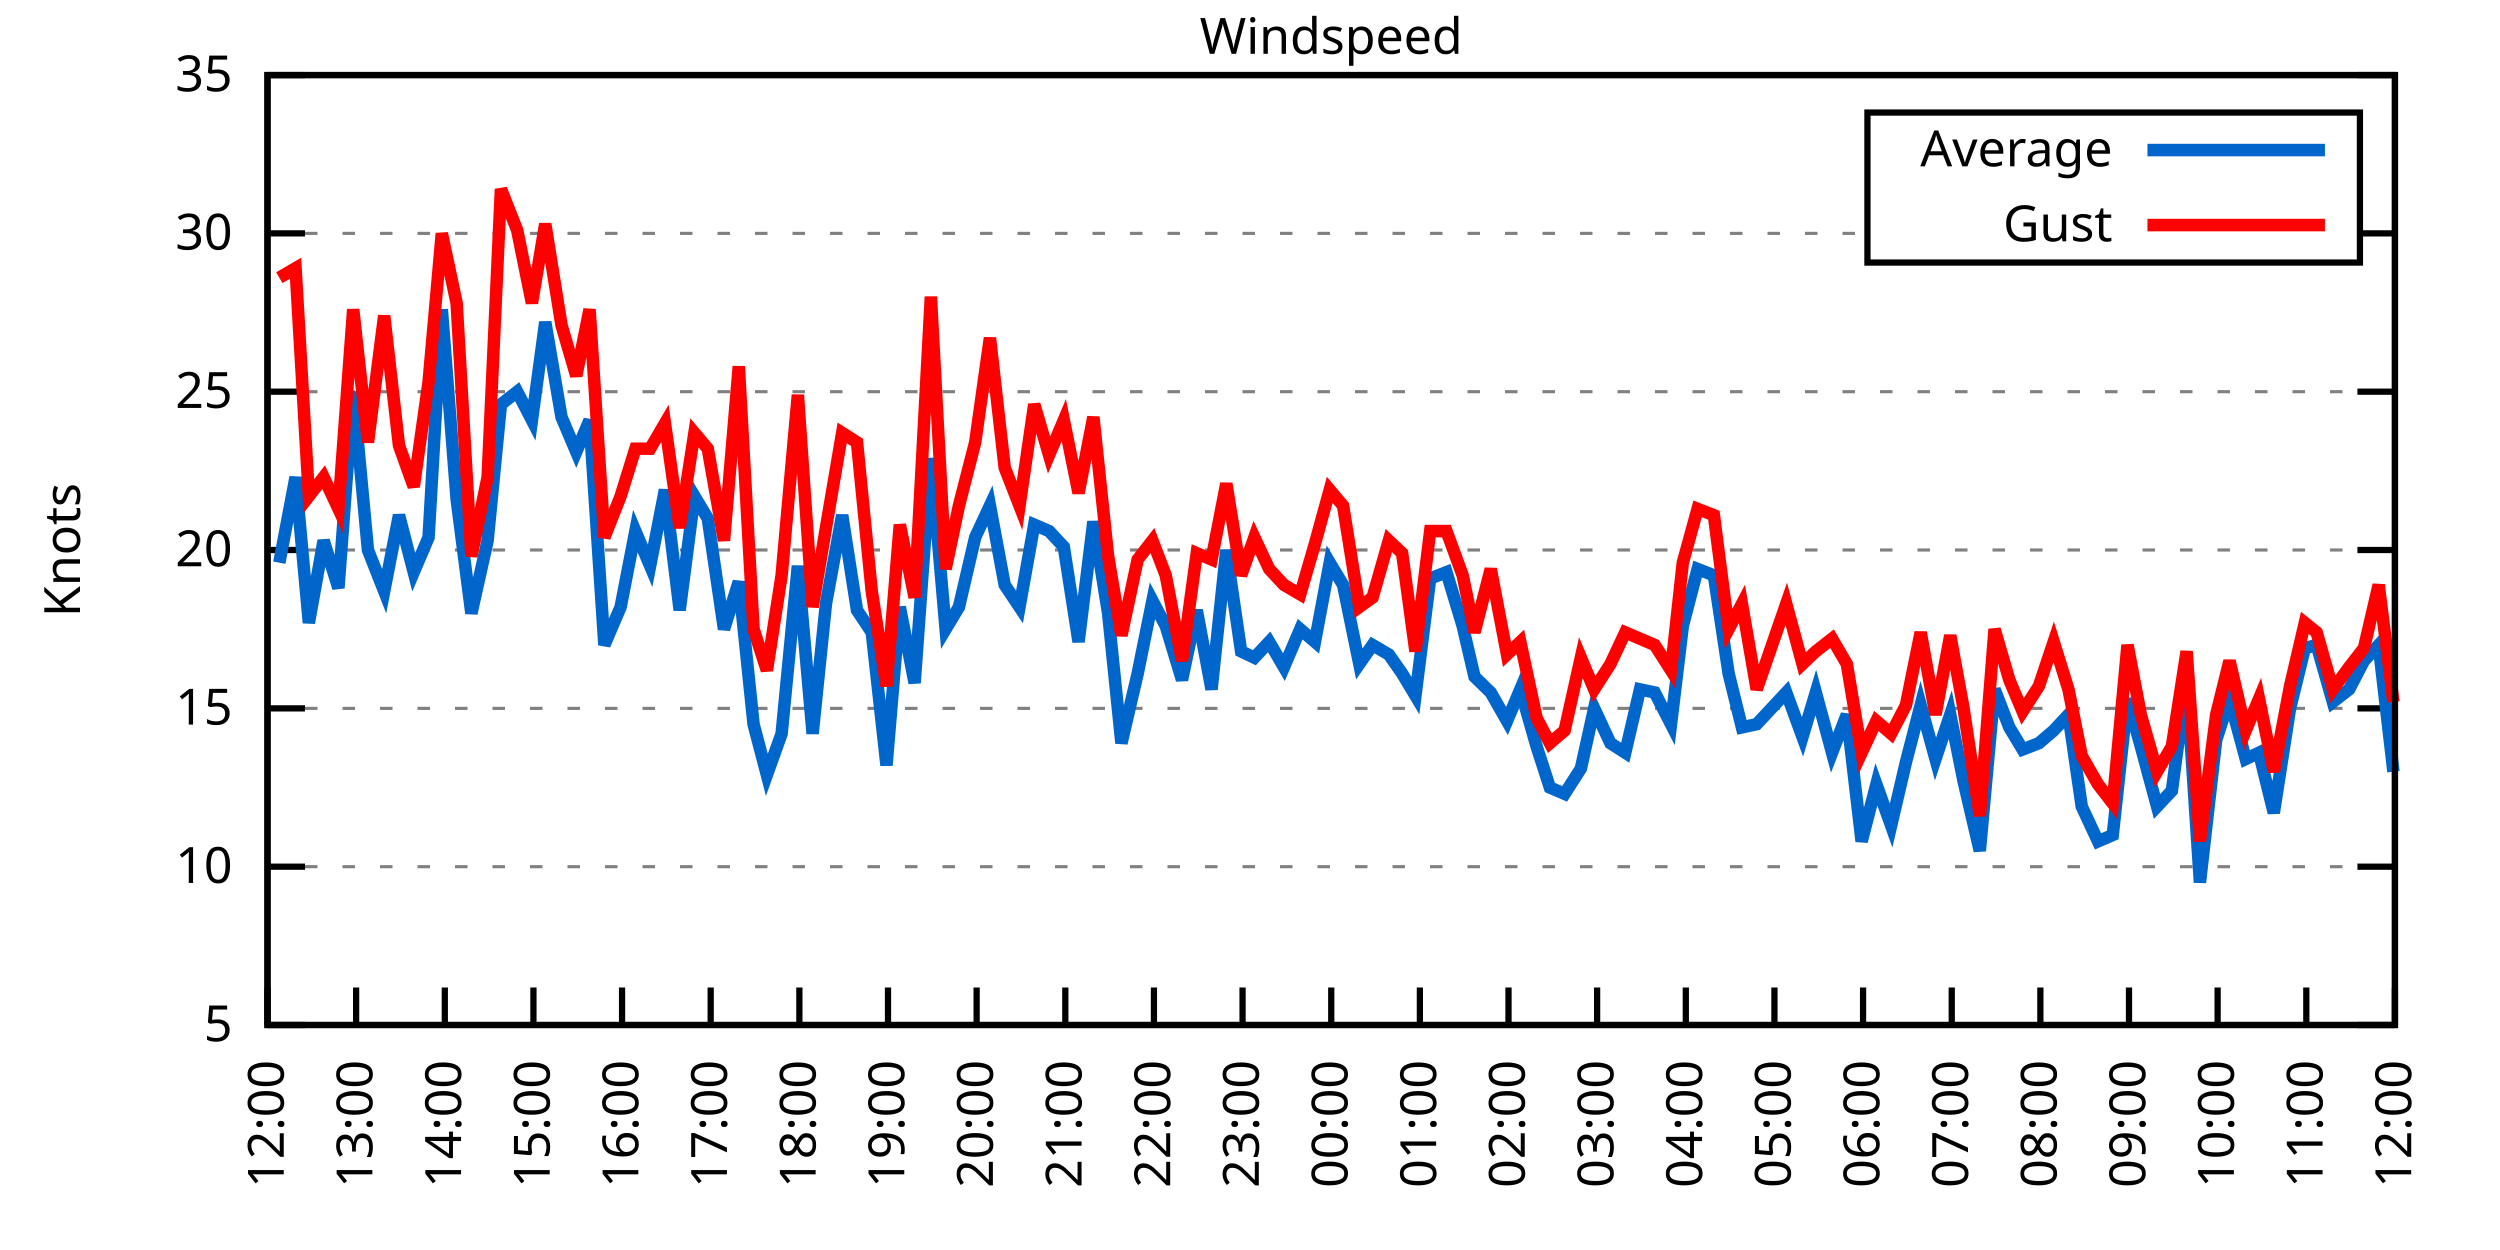
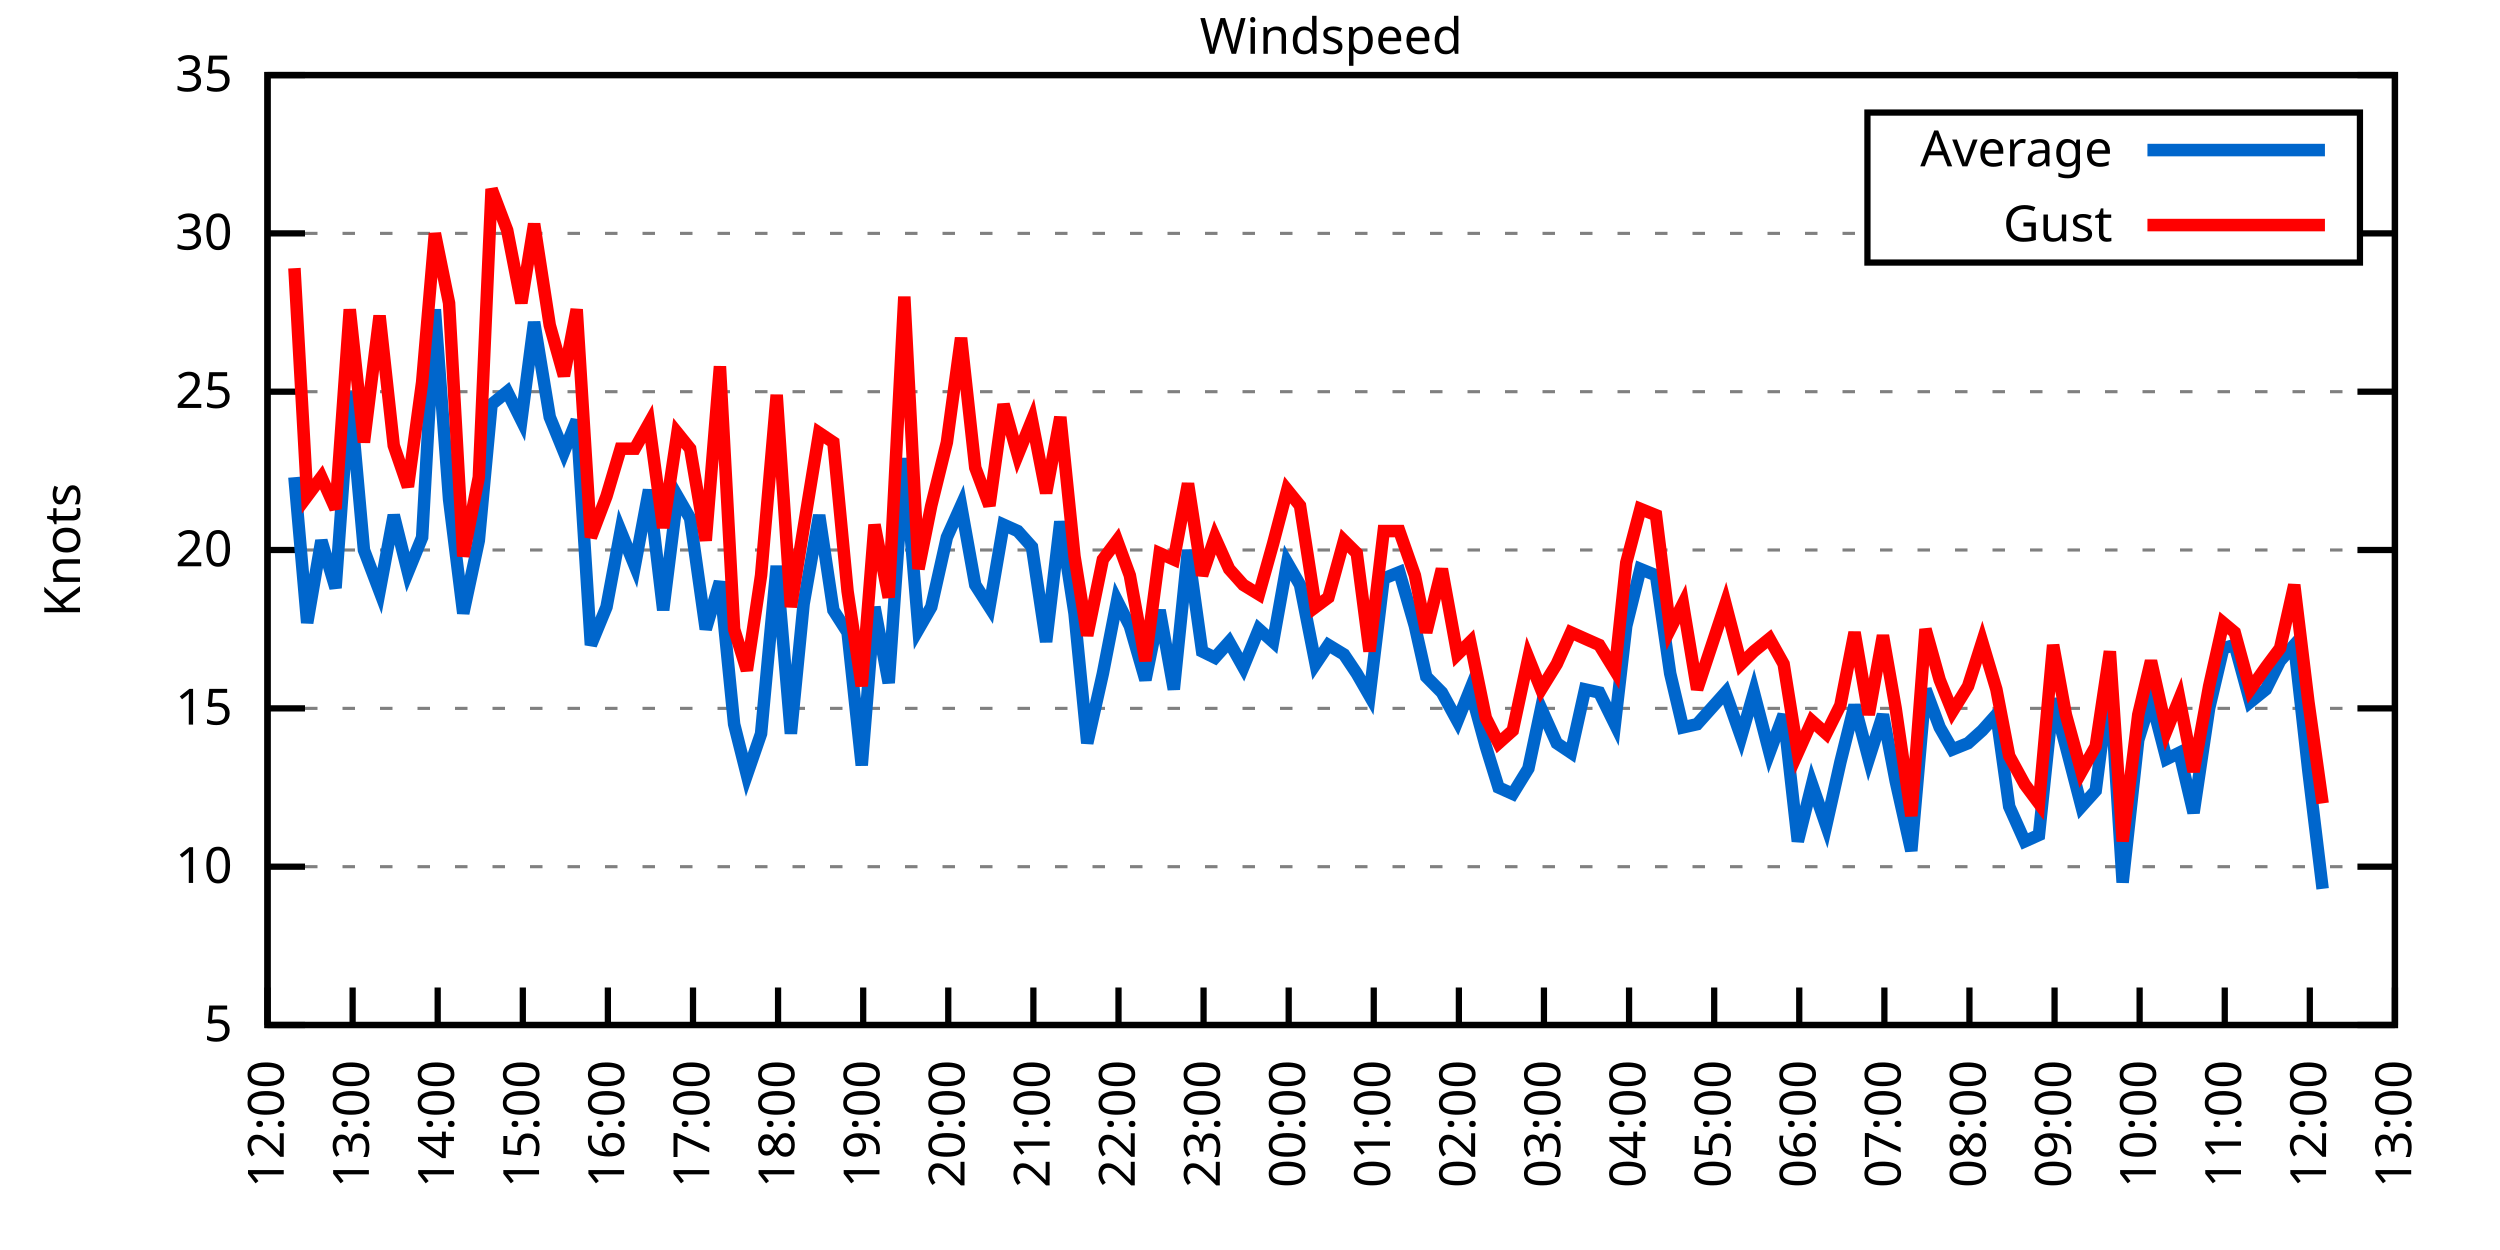
<svg xmlns="http://www.w3.org/2000/svg" xmlns:xlink="http://www.w3.org/1999/xlink" width="400" height="200" viewBox="0 0 400 200">
  <g id="gnuplot_canvas">
    <rect x="0" y="0" width="400" height="200" fill="none" />
    <defs>
      <circle id="gpDot" r="0.5" stroke-width="0.5" stroke="currentColor" />
      <path id="gpPt0" stroke-width="0.333" stroke="currentColor" d="M-1,0 h2 M0,-1 v2" />
      <path id="gpPt1" stroke-width="0.333" stroke="currentColor" d="M-1,-1 L1,1 M1,-1 L-1,1" />
      <path id="gpPt2" stroke-width="0.333" stroke="currentColor" d="M-1,0 L1,0 M0,-1 L0,1 M-1,-1 L1,1 M-1,1 L1,-1" />
      <rect id="gpPt3" stroke-width="0.333" stroke="currentColor" x="-1" y="-1" width="2" height="2" />
      <rect id="gpPt4" stroke-width="0.333" stroke="currentColor" fill="currentColor" x="-1" y="-1" width="2" height="2" />
      <circle id="gpPt5" stroke-width="0.333" stroke="currentColor" cx="0" cy="0" r="1" />
      <use xlink:href="#gpPt5" id="gpPt6" fill="currentColor" stroke="none" />
      <path id="gpPt7" stroke-width="0.333" stroke="currentColor" d="M0,-1.33 L-1.33,0.67 L1.33,0.67 z" />
      <use xlink:href="#gpPt7" id="gpPt8" fill="currentColor" stroke="none" />
      <use xlink:href="#gpPt7" id="gpPt9" stroke="currentColor" transform="rotate(180)" />
      <use xlink:href="#gpPt9" id="gpPt10" fill="currentColor" stroke="none" />
      <use xlink:href="#gpPt3" id="gpPt11" stroke="currentColor" transform="rotate(45)" />
      <use xlink:href="#gpPt11" id="gpPt12" fill="currentColor" stroke="none" />
      <path id="gpPt13" stroke-width="0.333" stroke="currentColor" d="M0,1.330 L1.265,0.411 L0.782,-1.067 L-0.782,-1.076 L-1.265,0.411 z" />
      <use xlink:href="#gpPt13" id="gpPt14" fill="currentColor" stroke="none" />
      <filter id="textbox" filterUnits="objectBoundingBox" x="0" y="0" height="1" width="1">
        <feFlood flood-color="white" flood-opacity="1" result="bgnd" />
        <feComposite in="SourceGraphic" in2="bgnd" operator="atop" />
      </filter>
      <filter id="greybox" filterUnits="objectBoundingBox" x="0" y="0" height="1" width="1">
        <feFlood flood-color="lightgrey" flood-opacity="1" result="grey" />
        <feComposite in="SourceGraphic" in2="grey" operator="atop" />
      </filter>
    </defs>
    <g fill="none" color="white" stroke="currentColor" stroke-width="1.00" stroke-linecap="butt" stroke-linejoin="miter">
</g>
    <g fill="none" color="black" stroke="currentColor" stroke-width="1.00" stroke-linecap="butt" stroke-linejoin="miter">
      <g stroke="none" shape-rendering="crispEdges">
        <polygon fill="rgb(255, 255, 255)" points="42.80,164.00 383.18,164.00 383.18,12.02 42.80,12.02 " />
      </g>
    </g>
    <g fill="none" color="black" stroke="currentColor" stroke-width="1.00" stroke-linecap="butt" stroke-linejoin="miter">
</g>
    <g fill="none" color="black" stroke="black" stroke-width="0.50" stroke-linecap="butt" stroke-linejoin="miter">
</g>
    <g fill="none" color="gray" stroke="currentColor" stroke-width="0.50" stroke-linecap="butt" stroke-linejoin="miter">
      <path stroke="gray" stroke-dasharray="2,4" class="gridline" d="M42.80,164.00 L383.19,164.00  " />
    </g>
    <g fill="none" color="gray" stroke="gray" stroke-width="1.00" stroke-linecap="butt" stroke-linejoin="miter">
</g>
    <g fill="none" color="black" stroke="currentColor" stroke-width="1.00" stroke-linecap="butt" stroke-linejoin="miter">
      <path stroke="black" d="M42.80,164.00 L48.80,164.00 M383.19,164.00 L377.19,164.00  " />
      <g transform="translate(37.20,166.60)" stroke="none" fill="black" font-family="Sans" font-size="8.00" text-anchor="end">
        <text>
          <tspan font-family="Sans"> 5</tspan>
        </text>
      </g>
    </g>
    <g fill="none" color="black" stroke="currentColor" stroke-width="1.00" stroke-linecap="butt" stroke-linejoin="miter">
</g>
    <g fill="none" color="black" stroke="black" stroke-width="0.50" stroke-linecap="butt" stroke-linejoin="miter">
</g>
    <g fill="none" color="gray" stroke="currentColor" stroke-width="0.50" stroke-linecap="butt" stroke-linejoin="miter">
      <path stroke="gray" stroke-dasharray="2,4" class="gridline" d="M42.80,138.67 L383.19,138.67  " />
    </g>
    <g fill="none" color="gray" stroke="gray" stroke-width="1.00" stroke-linecap="butt" stroke-linejoin="miter">
</g>
    <g fill="none" color="black" stroke="currentColor" stroke-width="1.00" stroke-linecap="butt" stroke-linejoin="miter">
      <path stroke="black" d="M42.80,138.67 L48.80,138.67 M383.19,138.67 L377.19,138.67  " />
      <g transform="translate(37.20,141.27)" stroke="none" fill="black" font-family="Sans" font-size="8.00" text-anchor="end">
        <text>
          <tspan font-family="Sans"> 10</tspan>
        </text>
      </g>
    </g>
    <g fill="none" color="black" stroke="currentColor" stroke-width="1.00" stroke-linecap="butt" stroke-linejoin="miter">
</g>
    <g fill="none" color="black" stroke="black" stroke-width="0.50" stroke-linecap="butt" stroke-linejoin="miter">
</g>
    <g fill="none" color="gray" stroke="currentColor" stroke-width="0.50" stroke-linecap="butt" stroke-linejoin="miter">
      <path stroke="gray" stroke-dasharray="2,4" class="gridline" d="M42.80,113.34 L383.19,113.34  " />
    </g>
    <g fill="none" color="gray" stroke="gray" stroke-width="1.00" stroke-linecap="butt" stroke-linejoin="miter">
</g>
    <g fill="none" color="black" stroke="currentColor" stroke-width="1.00" stroke-linecap="butt" stroke-linejoin="miter">
      <path stroke="black" d="M42.80,113.34 L48.80,113.34 M383.19,113.34 L377.19,113.34  " />
      <g transform="translate(37.20,115.94)" stroke="none" fill="black" font-family="Sans" font-size="8.00" text-anchor="end">
        <text>
          <tspan font-family="Sans"> 15</tspan>
        </text>
      </g>
    </g>
    <g fill="none" color="black" stroke="currentColor" stroke-width="1.00" stroke-linecap="butt" stroke-linejoin="miter">
</g>
    <g fill="none" color="black" stroke="black" stroke-width="0.50" stroke-linecap="butt" stroke-linejoin="miter">
</g>
    <g fill="none" color="gray" stroke="currentColor" stroke-width="0.50" stroke-linecap="butt" stroke-linejoin="miter">
      <path stroke="gray" stroke-dasharray="2,4" class="gridline" d="M42.80,88.00 L383.19,88.00  " />
    </g>
    <g fill="none" color="gray" stroke="gray" stroke-width="1.00" stroke-linecap="butt" stroke-linejoin="miter">
</g>
    <g fill="none" color="black" stroke="currentColor" stroke-width="1.00" stroke-linecap="butt" stroke-linejoin="miter">
      <path stroke="black" d="M42.80,88.00 L48.80,88.00 M383.19,88.00 L377.19,88.00  " />
      <g transform="translate(37.20,90.60)" stroke="none" fill="black" font-family="Sans" font-size="8.00" text-anchor="end">
        <text>
          <tspan font-family="Sans"> 20</tspan>
        </text>
      </g>
    </g>
    <g fill="none" color="black" stroke="currentColor" stroke-width="1.00" stroke-linecap="butt" stroke-linejoin="miter">
</g>
    <g fill="none" color="black" stroke="black" stroke-width="0.50" stroke-linecap="butt" stroke-linejoin="miter">
</g>
    <g fill="none" color="gray" stroke="currentColor" stroke-width="0.50" stroke-linecap="butt" stroke-linejoin="miter">
      <path stroke="gray" stroke-dasharray="2,4" class="gridline" d="M42.80,62.67 L383.19,62.67  " />
    </g>
    <g fill="none" color="gray" stroke="gray" stroke-width="1.00" stroke-linecap="butt" stroke-linejoin="miter">
</g>
    <g fill="none" color="black" stroke="currentColor" stroke-width="1.00" stroke-linecap="butt" stroke-linejoin="miter">
      <path stroke="black" d="M42.80,62.67 L48.80,62.67 M383.19,62.67 L377.19,62.67  " />
      <g transform="translate(37.20,65.27)" stroke="none" fill="black" font-family="Sans" font-size="8.00" text-anchor="end">
        <text>
          <tspan font-family="Sans"> 25</tspan>
        </text>
      </g>
    </g>
    <g fill="none" color="black" stroke="currentColor" stroke-width="1.00" stroke-linecap="butt" stroke-linejoin="miter">
</g>
    <g fill="none" color="black" stroke="black" stroke-width="0.50" stroke-linecap="butt" stroke-linejoin="miter">
</g>
    <g fill="none" color="gray" stroke="currentColor" stroke-width="0.50" stroke-linecap="butt" stroke-linejoin="miter">
      <path stroke="gray" stroke-dasharray="2,4" class="gridline" d="M42.80,37.34 L298.79,37.34 M377.59,37.34 L383.19,37.34  " />
    </g>
    <g fill="none" color="gray" stroke="gray" stroke-width="1.00" stroke-linecap="butt" stroke-linejoin="miter">
</g>
    <g fill="none" color="black" stroke="currentColor" stroke-width="1.00" stroke-linecap="butt" stroke-linejoin="miter">
      <path stroke="black" d="M42.80,37.34 L48.80,37.34 M383.19,37.34 L377.19,37.34  " />
      <g transform="translate(37.20,39.94)" stroke="none" fill="black" font-family="Sans" font-size="8.00" text-anchor="end">
        <text>
          <tspan font-family="Sans"> 30</tspan>
        </text>
      </g>
    </g>
    <g fill="none" color="black" stroke="currentColor" stroke-width="1.00" stroke-linecap="butt" stroke-linejoin="miter">
</g>
    <g fill="none" color="black" stroke="black" stroke-width="0.50" stroke-linecap="butt" stroke-linejoin="miter">
</g>
    <g fill="none" color="gray" stroke="currentColor" stroke-width="0.50" stroke-linecap="butt" stroke-linejoin="miter">
      <path stroke="gray" stroke-dasharray="2,4" class="gridline" d="M42.80,12.01 L383.19,12.01  " />
    </g>
    <g fill="none" color="gray" stroke="gray" stroke-width="1.00" stroke-linecap="butt" stroke-linejoin="miter">
</g>
    <g fill="none" color="black" stroke="currentColor" stroke-width="1.00" stroke-linecap="butt" stroke-linejoin="miter">
      <path stroke="black" d="M42.80,12.01 L48.80,12.01 M383.19,12.01 L377.19,12.01  " />
      <g transform="translate(37.20,14.61)" stroke="none" fill="black" font-family="Sans" font-size="8.00" text-anchor="end">
        <text>
          <tspan font-family="Sans"> 35</tspan>
        </text>
      </g>
    </g>
    <g fill="none" color="black" stroke="currentColor" stroke-width="1.00" stroke-linecap="butt" stroke-linejoin="miter">
      <path stroke="black" d="M42.80,164.00 L42.80,158.00  " />
      <g transform="translate(45.40,169.60) rotate(270.00)" stroke="none" fill="black" font-family="Sans" font-size="8.00" text-anchor="end">
        <text>
          <tspan font-family="Sans">12:00</tspan>
        </text>
      </g>
    </g>
    <g fill="none" color="black" stroke="currentColor" stroke-width="1.00" stroke-linecap="butt" stroke-linejoin="miter">
-       <path stroke="black" d="M56.98,164.00 L56.98,158.00  " />
-       <g transform="translate(59.58,169.60) rotate(270.00)" stroke="none" fill="black" font-family="Sans" font-size="8.00" text-anchor="end">
+       <path stroke="black" d="M56.42,164.00 L56.42,158.00  " />
+       <g transform="translate(59.02,169.60) rotate(270.00)" stroke="none" fill="black" font-family="Sans" font-size="8.00" text-anchor="end">
        <text>
          <tspan font-family="Sans">13:00</tspan>
        </text>
      </g>
    </g>
    <g fill="none" color="black" stroke="currentColor" stroke-width="1.00" stroke-linecap="butt" stroke-linejoin="miter">
-       <path stroke="black" d="M71.17,164.00 L71.17,158.00  " />
-       <g transform="translate(73.77,169.60) rotate(270.00)" stroke="none" fill="black" font-family="Sans" font-size="8.00" text-anchor="end">
+       <path stroke="black" d="M70.03,164.00 L70.03,158.00  " />
+       <g transform="translate(72.63,169.60) rotate(270.00)" stroke="none" fill="black" font-family="Sans" font-size="8.00" text-anchor="end">
        <text>
          <tspan font-family="Sans">14:00</tspan>
        </text>
      </g>
    </g>
    <g fill="none" color="black" stroke="currentColor" stroke-width="1.00" stroke-linecap="butt" stroke-linejoin="miter">
-       <path stroke="black" d="M85.35,164.00 L85.35,158.00  " />
-       <g transform="translate(87.95,169.60) rotate(270.00)" stroke="none" fill="black" font-family="Sans" font-size="8.00" text-anchor="end">
+       <path stroke="black" d="M83.65,164.00 L83.65,158.00  " />
+       <g transform="translate(86.25,169.60) rotate(270.00)" stroke="none" fill="black" font-family="Sans" font-size="8.00" text-anchor="end">
        <text>
          <tspan font-family="Sans">15:00</tspan>
        </text>
      </g>
    </g>
    <g fill="none" color="black" stroke="currentColor" stroke-width="1.00" stroke-linecap="butt" stroke-linejoin="miter">
-       <path stroke="black" d="M99.53,164.00 L99.53,158.00  " />
-       <g transform="translate(102.13,169.60) rotate(270.00)" stroke="none" fill="black" font-family="Sans" font-size="8.00" text-anchor="end">
+       <path stroke="black" d="M97.26,164.00 L97.26,158.00  " />
+       <g transform="translate(99.86,169.60) rotate(270.00)" stroke="none" fill="black" font-family="Sans" font-size="8.00" text-anchor="end">
        <text>
          <tspan font-family="Sans">16:00</tspan>
        </text>
      </g>
    </g>
    <g fill="none" color="black" stroke="currentColor" stroke-width="1.00" stroke-linecap="butt" stroke-linejoin="miter">
-       <path stroke="black" d="M113.71,164.00 L113.71,158.00  " />
-       <g transform="translate(116.31,169.60) rotate(270.00)" stroke="none" fill="black" font-family="Sans" font-size="8.00" text-anchor="end">
+       <path stroke="black" d="M110.88,164.00 L110.88,158.00  " />
+       <g transform="translate(113.48,169.60) rotate(270.00)" stroke="none" fill="black" font-family="Sans" font-size="8.00" text-anchor="end">
        <text>
          <tspan font-family="Sans">17:00</tspan>
        </text>
      </g>
    </g>
    <g fill="none" color="black" stroke="currentColor" stroke-width="1.00" stroke-linecap="butt" stroke-linejoin="miter">
-       <path stroke="black" d="M127.90,164.00 L127.90,158.00  " />
-       <g transform="translate(130.50,169.60) rotate(270.00)" stroke="none" fill="black" font-family="Sans" font-size="8.00" text-anchor="end">
+       <path stroke="black" d="M124.49,164.00 L124.49,158.00  " />
+       <g transform="translate(127.09,169.60) rotate(270.00)" stroke="none" fill="black" font-family="Sans" font-size="8.00" text-anchor="end">
        <text>
          <tspan font-family="Sans">18:00</tspan>
        </text>
      </g>
    </g>
    <g fill="none" color="black" stroke="currentColor" stroke-width="1.00" stroke-linecap="butt" stroke-linejoin="miter">
-       <path stroke="black" d="M142.08,164.00 L142.08,158.00  " />
-       <g transform="translate(144.68,169.60) rotate(270.00)" stroke="none" fill="black" font-family="Sans" font-size="8.00" text-anchor="end">
+       <path stroke="black" d="M138.11,164.00 L138.11,158.00  " />
+       <g transform="translate(140.71,169.60) rotate(270.00)" stroke="none" fill="black" font-family="Sans" font-size="8.00" text-anchor="end">
        <text>
          <tspan font-family="Sans">19:00</tspan>
        </text>
      </g>
    </g>
    <g fill="none" color="black" stroke="currentColor" stroke-width="1.00" stroke-linecap="butt" stroke-linejoin="miter">
-       <path stroke="black" d="M156.26,164.00 L156.26,158.00  " />
-       <g transform="translate(158.86,169.60) rotate(270.00)" stroke="none" fill="black" font-family="Sans" font-size="8.00" text-anchor="end">
+       <path stroke="black" d="M151.72,164.00 L151.72,158.00  " />
+       <g transform="translate(154.32,169.60) rotate(270.00)" stroke="none" fill="black" font-family="Sans" font-size="8.00" text-anchor="end">
        <text>
          <tspan font-family="Sans">20:00</tspan>
        </text>
      </g>
    </g>
    <g fill="none" color="black" stroke="currentColor" stroke-width="1.00" stroke-linecap="butt" stroke-linejoin="miter">
-       <path stroke="black" d="M170.45,164.00 L170.45,158.00  " />
-       <g transform="translate(173.05,169.60) rotate(270.00)" stroke="none" fill="black" font-family="Sans" font-size="8.00" text-anchor="end">
+       <path stroke="black" d="M165.34,164.00 L165.34,158.00  " />
+       <g transform="translate(167.94,169.60) rotate(270.00)" stroke="none" fill="black" font-family="Sans" font-size="8.00" text-anchor="end">
        <text>
          <tspan font-family="Sans">21:00</tspan>
        </text>
      </g>
    </g>
    <g fill="none" color="black" stroke="currentColor" stroke-width="1.00" stroke-linecap="butt" stroke-linejoin="miter">
-       <path stroke="black" d="M184.63,164.00 L184.63,158.00  " />
-       <g transform="translate(187.23,169.60) rotate(270.00)" stroke="none" fill="black" font-family="Sans" font-size="8.00" text-anchor="end">
+       <path stroke="black" d="M178.96,164.00 L178.96,158.00  " />
+       <g transform="translate(181.56,169.60) rotate(270.00)" stroke="none" fill="black" font-family="Sans" font-size="8.00" text-anchor="end">
        <text>
          <tspan font-family="Sans">22:00</tspan>
        </text>
      </g>
    </g>
    <g fill="none" color="black" stroke="currentColor" stroke-width="1.00" stroke-linecap="butt" stroke-linejoin="miter">
-       <path stroke="black" d="M198.81,164.00 L198.81,158.00  " />
-       <g transform="translate(201.41,169.60) rotate(270.00)" stroke="none" fill="black" font-family="Sans" font-size="8.00" text-anchor="end">
+       <path stroke="black" d="M192.57,164.00 L192.57,158.00  " />
+       <g transform="translate(195.17,169.60) rotate(270.00)" stroke="none" fill="black" font-family="Sans" font-size="8.00" text-anchor="end">
        <text>
          <tspan font-family="Sans">23:00</tspan>
        </text>
      </g>
    </g>
    <g fill="none" color="black" stroke="currentColor" stroke-width="1.00" stroke-linecap="butt" stroke-linejoin="miter">
-       <path stroke="black" d="M213.00,164.00 L213.00,158.00  " />
-       <g transform="translate(215.60,169.60) rotate(270.00)" stroke="none" fill="black" font-family="Sans" font-size="8.00" text-anchor="end">
+       <path stroke="black" d="M206.19,164.00 L206.19,158.00  " />
+       <g transform="translate(208.79,169.60) rotate(270.00)" stroke="none" fill="black" font-family="Sans" font-size="8.00" text-anchor="end">
        <text>
          <tspan font-family="Sans">00:00</tspan>
        </text>
      </g>
    </g>
    <g fill="none" color="black" stroke="currentColor" stroke-width="1.00" stroke-linecap="butt" stroke-linejoin="miter">
-       <path stroke="black" d="M227.18,164.00 L227.18,158.00  " />
-       <g transform="translate(229.78,169.60) rotate(270.00)" stroke="none" fill="black" font-family="Sans" font-size="8.00" text-anchor="end">
+       <path stroke="black" d="M219.80,164.00 L219.80,158.00  " />
+       <g transform="translate(222.40,169.60) rotate(270.00)" stroke="none" fill="black" font-family="Sans" font-size="8.00" text-anchor="end">
        <text>
          <tspan font-family="Sans">01:00</tspan>
        </text>
      </g>
    </g>
    <g fill="none" color="black" stroke="currentColor" stroke-width="1.00" stroke-linecap="butt" stroke-linejoin="miter">
-       <path stroke="black" d="M241.36,164.00 L241.36,158.00  " />
-       <g transform="translate(243.96,169.60) rotate(270.00)" stroke="none" fill="black" font-family="Sans" font-size="8.00" text-anchor="end">
+       <path stroke="black" d="M233.42,164.00 L233.42,158.00  " />
+       <g transform="translate(236.02,169.60) rotate(270.00)" stroke="none" fill="black" font-family="Sans" font-size="8.00" text-anchor="end">
        <text>
          <tspan font-family="Sans">02:00</tspan>
        </text>
      </g>
    </g>
    <g fill="none" color="black" stroke="currentColor" stroke-width="1.00" stroke-linecap="butt" stroke-linejoin="miter">
-       <path stroke="black" d="M255.54,164.00 L255.54,158.00  " />
-       <g transform="translate(258.14,169.60) rotate(270.00)" stroke="none" fill="black" font-family="Sans" font-size="8.00" text-anchor="end">
+       <path stroke="black" d="M247.03,164.00 L247.03,158.00  " />
+       <g transform="translate(249.63,169.60) rotate(270.00)" stroke="none" fill="black" font-family="Sans" font-size="8.00" text-anchor="end">
        <text>
          <tspan font-family="Sans">03:00</tspan>
        </text>
      </g>
    </g>
    <g fill="none" color="black" stroke="currentColor" stroke-width="1.00" stroke-linecap="butt" stroke-linejoin="miter">
-       <path stroke="black" d="M269.73,164.00 L269.73,158.00  " />
-       <g transform="translate(272.33,169.60) rotate(270.00)" stroke="none" fill="black" font-family="Sans" font-size="8.00" text-anchor="end">
+       <path stroke="black" d="M260.65,164.00 L260.65,158.00  " />
+       <g transform="translate(263.25,169.60) rotate(270.00)" stroke="none" fill="black" font-family="Sans" font-size="8.00" text-anchor="end">
        <text>
          <tspan font-family="Sans">04:00</tspan>
        </text>
      </g>
    </g>
    <g fill="none" color="black" stroke="currentColor" stroke-width="1.00" stroke-linecap="butt" stroke-linejoin="miter">
-       <path stroke="black" d="M283.91,164.00 L283.91,158.00  " />
-       <g transform="translate(286.51,169.60) rotate(270.00)" stroke="none" fill="black" font-family="Sans" font-size="8.00" text-anchor="end">
+       <path stroke="black" d="M274.27,164.00 L274.27,158.00  " />
+       <g transform="translate(276.87,169.60) rotate(270.00)" stroke="none" fill="black" font-family="Sans" font-size="8.00" text-anchor="end">
        <text>
          <tspan font-family="Sans">05:00</tspan>
        </text>
      </g>
    </g>
    <g fill="none" color="black" stroke="currentColor" stroke-width="1.00" stroke-linecap="butt" stroke-linejoin="miter">
-       <path stroke="black" d="M298.09,164.00 L298.09,158.00  " />
-       <g transform="translate(300.69,169.60) rotate(270.00)" stroke="none" fill="black" font-family="Sans" font-size="8.00" text-anchor="end">
+       <path stroke="black" d="M287.88,164.00 L287.88,158.00  " />
+       <g transform="translate(290.48,169.60) rotate(270.00)" stroke="none" fill="black" font-family="Sans" font-size="8.00" text-anchor="end">
        <text>
          <tspan font-family="Sans">06:00</tspan>
        </text>
      </g>
    </g>
    <g fill="none" color="black" stroke="currentColor" stroke-width="1.00" stroke-linecap="butt" stroke-linejoin="miter">
-       <path stroke="black" d="M312.28,164.00 L312.28,158.00  " />
-       <g transform="translate(314.88,169.60) rotate(270.00)" stroke="none" fill="black" font-family="Sans" font-size="8.00" text-anchor="end">
+       <path stroke="black" d="M301.50,164.00 L301.50,158.00  " />
+       <g transform="translate(304.10,169.60) rotate(270.00)" stroke="none" fill="black" font-family="Sans" font-size="8.00" text-anchor="end">
        <text>
          <tspan font-family="Sans">07:00</tspan>
        </text>
      </g>
    </g>
    <g fill="none" color="black" stroke="currentColor" stroke-width="1.00" stroke-linecap="butt" stroke-linejoin="miter">
-       <path stroke="black" d="M326.46,164.00 L326.46,158.00  " />
-       <g transform="translate(329.06,169.60) rotate(270.00)" stroke="none" fill="black" font-family="Sans" font-size="8.00" text-anchor="end">
+       <path stroke="black" d="M315.11,164.00 L315.11,158.00  " />
+       <g transform="translate(317.71,169.60) rotate(270.00)" stroke="none" fill="black" font-family="Sans" font-size="8.00" text-anchor="end">
        <text>
          <tspan font-family="Sans">08:00</tspan>
        </text>
      </g>
    </g>
    <g fill="none" color="black" stroke="currentColor" stroke-width="1.00" stroke-linecap="butt" stroke-linejoin="miter">
-       <path stroke="black" d="M340.64,164.00 L340.64,158.00  " />
-       <g transform="translate(343.24,169.60) rotate(270.00)" stroke="none" fill="black" font-family="Sans" font-size="8.00" text-anchor="end">
+       <path stroke="black" d="M328.73,164.00 L328.73,158.00  " />
+       <g transform="translate(331.33,169.60) rotate(270.00)" stroke="none" fill="black" font-family="Sans" font-size="8.00" text-anchor="end">
        <text>
          <tspan font-family="Sans">09:00</tspan>
        </text>
      </g>
    </g>
    <g fill="none" color="black" stroke="currentColor" stroke-width="1.00" stroke-linecap="butt" stroke-linejoin="miter">
-       <path stroke="black" d="M354.82,164.00 L354.82,158.00  " />
-       <g transform="translate(357.42,169.60) rotate(270.00)" stroke="none" fill="black" font-family="Sans" font-size="8.00" text-anchor="end">
+       <path stroke="black" d="M342.34,164.00 L342.34,158.00  " />
+       <g transform="translate(344.94,169.60) rotate(270.00)" stroke="none" fill="black" font-family="Sans" font-size="8.00" text-anchor="end">
        <text>
          <tspan font-family="Sans">10:00</tspan>
        </text>
      </g>
    </g>
    <g fill="none" color="black" stroke="currentColor" stroke-width="1.00" stroke-linecap="butt" stroke-linejoin="miter">
-       <path stroke="black" d="M369.01,164.00 L369.01,158.00  " />
-       <g transform="translate(371.61,169.60) rotate(270.00)" stroke="none" fill="black" font-family="Sans" font-size="8.00" text-anchor="end">
+       <path stroke="black" d="M355.96,164.00 L355.96,158.00  " />
+       <g transform="translate(358.56,169.60) rotate(270.00)" stroke="none" fill="black" font-family="Sans" font-size="8.00" text-anchor="end">
        <text>
          <tspan font-family="Sans">11:00</tspan>
+         </text>
+       </g>
+     </g>
+     <g fill="none" color="black" stroke="currentColor" stroke-width="1.00" stroke-linecap="butt" stroke-linejoin="miter">
+       <path stroke="black" d="M369.57,164.00 L369.57,158.00  " />
+       <g transform="translate(372.17,169.60) rotate(270.00)" stroke="none" fill="black" font-family="Sans" font-size="8.00" text-anchor="end">
+         <text>
+           <tspan font-family="Sans">12:00</tspan>
        </text>
      </g>
    </g>
    <g fill="none" color="black" stroke="currentColor" stroke-width="1.00" stroke-linecap="butt" stroke-linejoin="miter">
      <path stroke="black" d="M383.19,164.00 L383.19,158.00  " />
      <g transform="translate(385.79,169.60) rotate(270.00)" stroke="none" fill="black" font-family="Sans" font-size="8.00" text-anchor="end">
        <text>
-           <tspan font-family="Sans">12:00</tspan>
+           <tspan font-family="Sans">13:00</tspan>
        </text>
      </g>
    </g>
    <g fill="none" color="black" stroke="currentColor" stroke-width="1.00" stroke-linecap="butt" stroke-linejoin="miter">
</g>
    <g fill="none" color="black" stroke="currentColor" stroke-width="1.00" stroke-linecap="butt" stroke-linejoin="miter">
      <path stroke="black" d="M42.80,12.01 L42.80,164.00 L383.19,164.00 L383.19,12.01 L42.80,12.01 Z  " />
    </g>
    <g fill="none" color="black" stroke="currentColor" stroke-width="1.00" stroke-linecap="butt" stroke-linejoin="miter">
</g>
    <g fill="none" color="black" stroke="currentColor" stroke-width="1.00" stroke-linecap="butt" stroke-linejoin="miter">
      <path stroke="black" d="M298.79,42.01 L298.79,18.01 L377.59,18.01 L377.59,42.01 L298.79,42.01 Z  " />
    </g>
    <g id="Windspeed_plot_1">
      <g fill="none" color="white" stroke="black" stroke-width="2.00" stroke-linecap="butt" stroke-linejoin="miter">
</g>
      <g fill="none" color="black" stroke="currentColor" stroke-width="2.00" stroke-linecap="butt" stroke-linejoin="miter">
        <g transform="translate(337.99,26.61)" stroke="none" fill="black" font-family="Sans" font-size="8.00" text-anchor="end">
          <text>
            <tspan font-family="Sans">Average</tspan>
          </text>
        </g>
      </g>
      <g fill="none" color="black" stroke="currentColor" stroke-width="2.00" stroke-linecap="butt" stroke-linejoin="miter">
-         <path stroke="rgb(  0, 102, 204)" d="M343.59,24.01 L371.99,24.01 M44.69,90.03 L47.29,76.35 L49.42,99.66 L51.78,86.49 L54.15,94.08 L56.51,62.67   L58.87,88.00 L61.47,94.59 L63.84,82.43 L66.20,91.55 L68.57,85.98 L70.69,49.50 L73.06,79.90 L75.42,98.14   L78.02,86.49 L80.15,64.70 L82.75,62.67 L85.11,67.23 L87.24,51.53 L89.84,66.73 L92.20,72.30 L94.33,67.23   L96.70,103.20 L99.30,97.12 L101.66,84.97 L104.02,90.54 L106.39,78.38 L108.75,97.63 L111.11,79.39 L113.24,82.94   L115.84,100.67 L118.21,93.07 L120.57,115.87 L122.70,123.98 L125.06,117.39 L127.66,90.54 L130.02,117.39 L132.15,96.62   L134.75,82.43 L137.12,97.63 L139.48,101.18 L141.84,122.46 L143.97,97.12 L146.34,109.28 L148.94,73.31 L151.30,100.67   L153.43,97.12 L156.03,85.98 L158.39,80.91 L160.75,93.58 L163.12,97.12 L165.48,83.95 L167.85,84.97 L170.21,87.50   L172.57,102.70 L174.94,83.45 L177.30,98.14 L179.43,118.91 L182.03,107.76 L184.39,96.11 L186.52,100.16 L189.12,108.78   L191.48,97.63 L193.85,110.30 L196.21,88.00 L198.58,104.22 L200.70,105.23 L203.07,102.70 L205.43,106.75 L208.03,100.67   L210.39,102.70 L212.76,90.03 L214.89,93.58 L217.49,106.24 L219.61,103.20 L222.21,104.72 L224.34,107.76 L226.47,111.31   L228.83,92.56 L231.43,91.55 L234.03,100.16 L235.92,108.27 L238.52,110.80 L241.12,115.36 L243.25,110.30 L245.85,119.42   L247.98,126.00 L250.34,127.02 L252.94,122.96 L255.07,113.34 L257.67,118.91 L260.04,120.43 L262.40,110.30 L264.76,110.80   L267.36,115.87 L269.25,100.16 L271.62,91.04 L274.22,92.06 L276.58,107.76 L278.71,116.38 L281.07,115.87 L285.80,110.80   L288.40,117.90 L290.53,110.80 L293.13,120.43 L295.49,114.35 L297.86,134.62 L300.22,125.50 L302.58,132.08 L304.95,121.95   L307.31,112.83 L309.68,121.44 L312.04,114.35 L314.17,124.99 L316.77,136.14 L319.13,110.30 L321.49,116.38 L323.62,119.92   L326.22,118.91 L328.59,116.88 L330.95,114.35 L333.08,129.04 L335.68,134.62 L338.04,133.60 L340.40,111.82 L342.53,119.42   L345.13,129.04 L347.50,126.51 L349.86,108.78 L351.99,141.20 L354.59,118.40 L356.72,111.82 L359.32,121.44 L361.44,120.43   L363.81,130.06 L366.41,113.34 L368.77,103.71 L370.66,103.20 L373.26,112.32 L375.86,110.30 L378.23,105.74 L380.59,103.20   L382.95,123.47  " />
+         <path stroke="rgb(  0, 102, 204)" d="M343.59,24.01 L371.99,24.01 M47.11,76.35 L49.15,99.66 L51.42,86.49 L53.69,94.08 L55.96,62.67 L58.23,88.00   L60.73,94.59 L63.00,82.43 L65.27,91.55 L67.54,85.98 L69.58,49.50 L71.85,79.90 L74.12,98.14 L76.61,86.49   L78.65,64.70 L81.15,62.67 L83.42,67.23 L85.46,51.53 L87.96,66.73 L90.23,72.30 L92.27,67.23 L94.54,103.20   L97.04,97.12 L99.30,84.97 L101.57,90.54 L103.84,78.38 L106.11,97.63 L108.38,79.39 L110.42,82.94 L112.92,100.67   L115.19,93.07 L117.46,115.87 L119.50,123.98 L121.77,117.39 L124.27,90.54 L126.54,117.39 L128.58,96.62 L131.07,82.43   L133.34,97.63 L135.61,101.18 L137.88,122.46 L139.92,97.12 L142.19,109.28 L144.69,73.31 L146.96,100.67 L149.00,97.12   L151.50,85.98 L153.77,80.91 L156.04,93.58 L158.31,97.12 L160.57,83.95 L162.84,84.97 L165.11,87.50 L167.38,102.70   L169.65,83.45 L171.92,98.14 L173.96,118.91 L176.46,107.76 L178.73,96.11 L180.77,100.16 L183.27,108.78 L185.54,97.63   L187.81,110.30 L190.08,88.00 L192.34,104.22 L194.39,105.23 L196.66,102.70 L198.93,106.75 L201.42,100.67 L203.69,102.70   L205.96,90.03 L208.00,93.58 L210.50,106.24 L212.54,103.20 L215.04,104.72 L217.08,107.76 L219.12,111.31 L221.39,92.56   L223.89,91.55 L226.38,100.16 L228.20,108.27 L230.70,110.80 L233.19,115.36 L235.23,110.30 L237.73,119.42 L239.77,126.00   L242.04,127.02 L244.54,122.96 L246.58,113.34 L249.08,118.91 L251.35,120.43 L253.61,110.30 L255.88,110.80 L258.38,115.87   L260.20,100.16 L262.47,91.04 L264.96,92.06 L267.23,107.76 L269.27,116.38 L271.54,115.87 L276.08,110.80 L278.58,117.90   L280.62,110.80 L283.12,120.43 L285.38,114.35 L287.65,134.62 L289.92,125.50 L292.19,132.08 L294.46,121.95 L296.73,112.83   L299.00,121.44 L301.27,114.35 L303.31,124.99 L305.81,136.14 L308.08,110.30 L310.35,116.38 L312.39,119.92 L314.89,118.91   L317.15,116.88 L319.42,114.35 L321.47,129.04 L323.96,134.62 L326.23,133.60 L328.50,111.82 L330.54,119.42 L333.04,129.04   L335.31,126.51 L337.58,108.78 L339.62,141.20 L342.12,118.40 L344.16,111.82 L346.65,121.44 L348.70,120.43 L350.97,130.06   L353.46,113.34 L355.73,103.71 L357.55,103.20 L360.04,112.32 L362.54,110.30 L364.81,105.74 L367.08,103.20 L369.35,123.47   L371.62,142.21  " />
      </g>
    </g>
    <g id="Windspeed_plot_2">
      <g fill="none" color="black" stroke="currentColor" stroke-width="2.00" stroke-linecap="butt" stroke-linejoin="miter">
        <g transform="translate(337.99,38.61)" stroke="none" fill="black" font-family="Sans" font-size="8.00" text-anchor="end">
          <text>
            <tspan font-family="Sans">Gust</tspan>
          </text>
        </g>
      </g>
      <g fill="none" color="black" stroke="currentColor" stroke-width="2.00" stroke-linecap="butt" stroke-linejoin="miter">
-         <path stroke="rgb(255,   0,   0)" d="M343.59,36.01 L371.99,36.01 M44.69,44.43 L47.29,42.91 L49.42,79.39 L51.78,76.35 L54.15,81.42 L56.51,49.50   L58.87,70.78 L61.47,50.51 L63.84,71.29 L66.20,77.87 L68.57,61.15 L70.69,37.34 L73.06,48.49 L75.42,89.02   L78.02,76.35 L80.15,30.25 L82.75,36.84 L85.11,48.49 L87.24,35.82 L89.84,52.03 L92.20,60.14 L94.33,49.50   L96.70,85.98 L99.30,79.39 L101.66,71.79 L104.02,71.79 L106.39,67.74 L108.75,84.46 L111.11,69.26 L113.24,71.79   L115.84,86.49 L118.21,58.62 L120.57,100.67 L122.70,107.26 L125.06,92.06 L127.66,63.18 L130.02,97.12 L132.15,84.46   L134.75,69.26 L137.12,70.78 L139.48,94.59 L141.84,109.79 L143.97,83.95 L146.34,95.60 L148.94,47.47 L151.30,91.04   L153.43,80.91 L156.03,70.78 L158.39,54.06 L160.75,74.83 L163.12,80.91 L165.48,64.70 L167.85,72.81 L170.21,67.23   L172.57,78.89 L174.94,66.73 L177.30,89.02 L179.43,101.68 L182.03,89.52 L184.39,86.49 L186.52,92.06 L189.12,105.74   L191.48,88.51 L193.85,89.52 L196.21,77.37 L198.58,92.06 L200.70,85.98 L203.07,91.04 L205.43,93.58 L208.03,95.10   L210.39,86.99 L212.76,78.38 L214.89,80.91 L217.49,97.12 L219.61,95.60 L222.21,86.49 L224.34,88.51 L226.47,104.22   L228.83,84.97 L231.43,84.97 L234.03,92.06 L235.92,101.18 L238.52,91.04 L241.12,104.72 L243.25,102.70 L245.85,114.86   L247.98,118.91 L250.34,116.88 L252.94,105.23 L255.07,110.30 L257.67,106.24 L260.04,101.18 L262.40,102.19 L264.76,103.20   L267.36,107.26 L269.25,90.03 L271.62,81.42 L274.22,82.43 L276.58,100.67 L278.71,96.62 L281.07,110.30 L285.80,96.62   L288.40,106.24 L290.53,104.22 L293.13,102.19 L295.49,106.24 L297.86,120.43 L300.22,115.36 L302.58,117.39 L304.95,112.83   L307.31,101.18 L309.68,114.35 L312.04,101.68 L314.17,113.34 L316.77,130.56 L319.13,100.67 L321.49,108.78 L323.62,113.84   L326.22,109.79 L328.59,102.70 L330.95,110.30 L333.08,120.94 L335.68,125.50 L338.04,128.54 L340.40,103.20 L342.53,114.35   L345.13,123.47 L347.50,119.42 L349.86,104.22 L351.99,134.62 L354.59,114.35 L356.72,105.74 L359.32,116.88 L361.44,111.82   L363.81,123.47 L366.41,109.79 L368.77,99.66 L370.66,101.18 L373.26,110.30 L375.86,106.75 L378.23,103.71 L380.59,93.58   L382.95,112.32  " />
+         <path stroke="rgb(255,   0,   0)" d="M343.59,36.01 L371.99,36.01 M47.11,42.91 L49.15,79.39 L51.42,76.35 L53.69,81.42 L55.96,49.50 L58.23,70.78   L60.73,50.51 L63.00,71.29 L65.27,77.87 L67.54,61.15 L69.58,37.34 L71.85,48.49 L74.12,89.02 L76.61,76.35   L78.65,30.25 L81.15,36.84 L83.42,48.49 L85.46,35.82 L87.96,52.03 L90.23,60.14 L92.27,49.50 L94.54,85.98   L97.04,79.39 L99.30,71.79 L101.57,71.79 L103.84,67.74 L106.11,84.46 L108.38,69.26 L110.42,71.79 L112.92,86.49   L115.19,58.62 L117.46,100.67 L119.50,107.26 L121.77,92.06 L124.27,63.18 L126.54,97.12 L128.58,84.46 L131.07,69.26   L133.34,70.78 L135.61,94.59 L137.88,109.79 L139.92,83.95 L142.19,95.60 L144.69,47.47 L146.96,91.04 L149.00,80.91   L151.50,70.78 L153.77,54.06 L156.04,74.83 L158.31,80.91 L160.57,64.70 L162.84,72.81 L165.11,67.23 L167.38,78.89   L169.65,66.73 L171.92,89.02 L173.96,101.68 L176.46,89.52 L178.73,86.49 L180.77,92.06 L183.27,105.74 L185.54,88.51   L187.81,89.52 L190.08,77.37 L192.34,92.06 L194.39,85.98 L196.66,91.04 L198.93,93.58 L201.42,95.10 L203.69,86.99   L205.96,78.38 L208.00,80.91 L210.50,97.12 L212.54,95.60 L215.04,86.49 L217.08,88.51 L219.12,104.22 L221.39,84.97   L223.89,84.97 L226.38,92.06 L228.20,101.18 L230.70,91.04 L233.19,104.72 L235.23,102.70 L237.73,114.86 L239.77,118.91   L242.04,116.88 L244.54,105.23 L246.58,110.30 L249.08,106.24 L251.35,101.18 L253.61,102.19 L255.88,103.20 L258.38,107.26   L260.20,90.03 L262.47,81.42 L264.96,82.43 L267.23,100.67 L269.27,96.62 L271.54,110.30 L276.08,96.62 L278.58,106.24   L280.62,104.22 L283.12,102.19 L285.38,106.24 L287.65,120.43 L289.92,115.36 L292.19,117.39 L294.46,112.83 L296.73,101.18   L299.00,114.35 L301.27,101.68 L303.31,113.34 L305.81,130.56 L308.08,100.67 L310.35,108.78 L312.39,113.84 L314.89,109.79   L317.15,102.70 L319.42,110.30 L321.47,120.94 L323.96,125.50 L326.23,128.54 L328.50,103.20 L330.54,114.35 L333.04,123.47   L335.31,119.42 L337.58,104.22 L339.62,134.62 L342.12,114.35 L344.16,105.74 L346.65,116.88 L348.70,111.82 L350.97,123.47   L353.46,109.79 L355.73,99.66 L357.55,101.18 L360.04,110.30 L362.54,106.75 L364.81,103.71 L367.08,93.58 L369.35,112.32   L371.62,128.54  " />
      </g>
    </g>
    <g fill="none" color="black" stroke="currentColor" stroke-width="2.00" stroke-linecap="butt" stroke-linejoin="miter">
</g>
    <g fill="none" color="black" stroke="black" stroke-width="1.00" stroke-linecap="butt" stroke-linejoin="miter">
</g>
    <g fill="none" color="black" stroke="currentColor" stroke-width="1.00" stroke-linecap="butt" stroke-linejoin="miter">
      <path stroke="black" d="M42.80,12.01 L42.80,164.00 L383.19,164.00 L383.19,12.01 L42.80,12.01 Z  " />
      <g transform="translate(12.80,88.01) rotate(270.00)" stroke="none" fill="black" font-family="Sans" font-size="8.00" text-anchor="middle">
        <text>
          <tspan font-family="Sans">Knots</tspan>
        </text>
      </g>
    </g>
    <g fill="none" color="black" stroke="currentColor" stroke-width="1.00" stroke-linecap="butt" stroke-linejoin="miter">
</g>
    <g fill="none" color="black" stroke="currentColor" stroke-width="1.00" stroke-linecap="butt" stroke-linejoin="miter">
      <g transform="translate(212.99,8.61)" stroke="none" fill="black" font-family="Sans" font-size="8.00" text-anchor="middle">
        <text>
          <tspan font-family="Sans">Windspeed</tspan>
        </text>
      </g>
    </g>
    <g fill="none" color="black" stroke="currentColor" stroke-width="1.00" stroke-linecap="butt" stroke-linejoin="miter">
</g>
  </g>
</svg>
